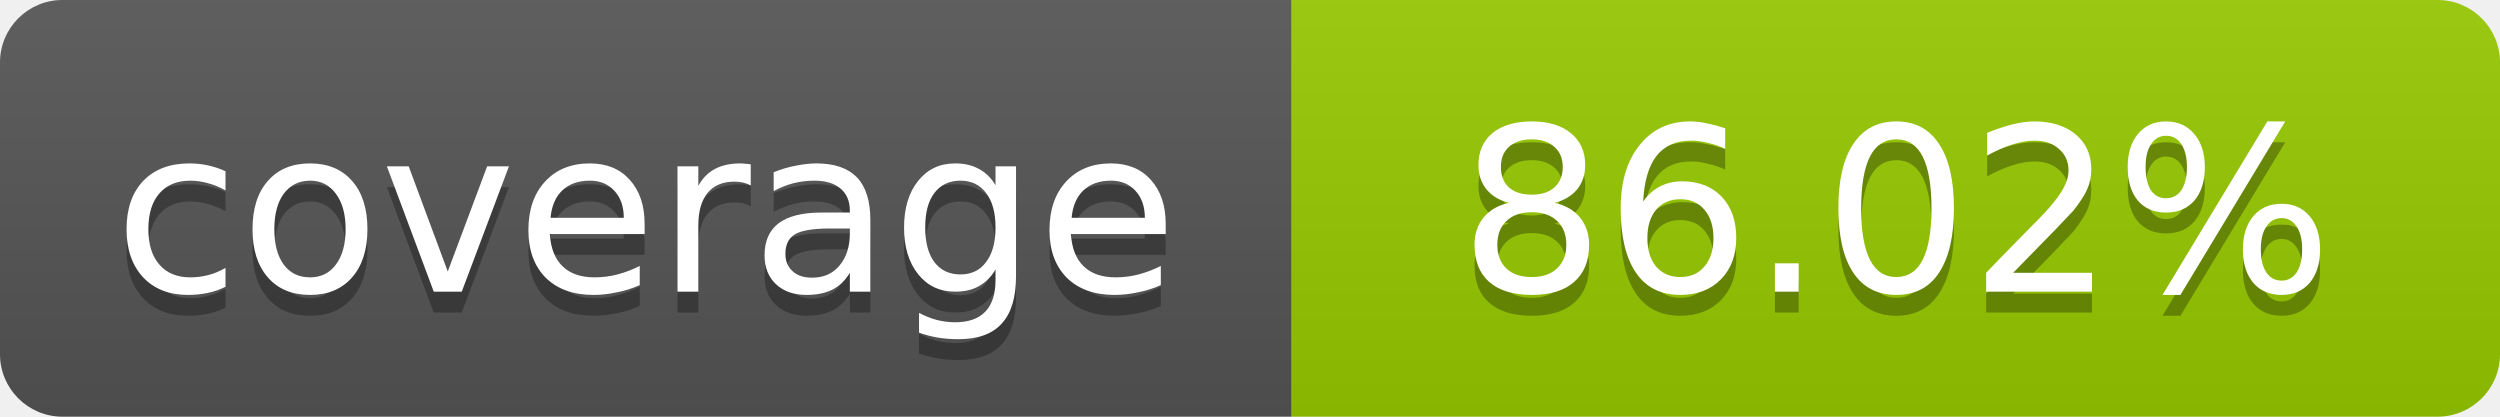
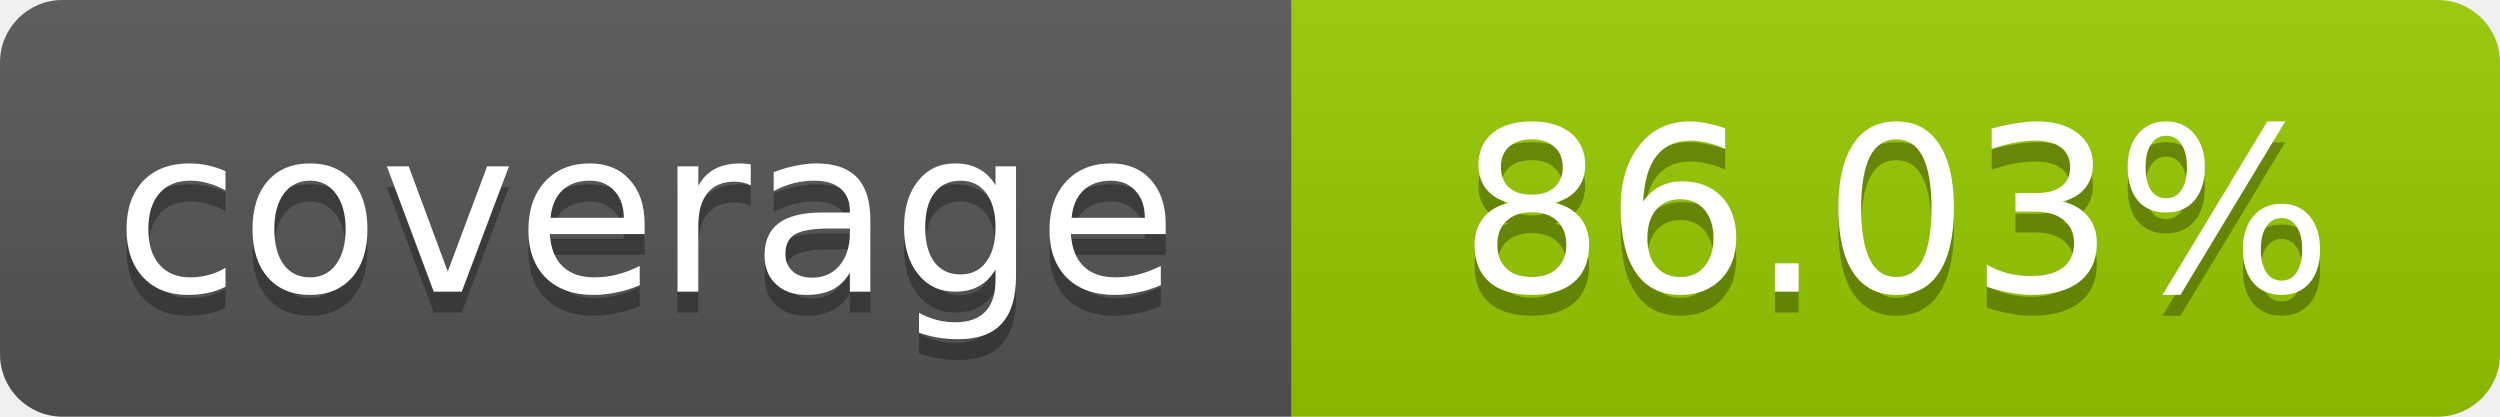
- <svg xmlns="http://www.w3.org/2000/svg" width="120" height="20" role="img" aria-label="coverage: 86.02%">
+ <svg xmlns="http://www.w3.org/2000/svg" width="120" height="20" role="img" aria-label="coverage: 86.03%">
  <linearGradient id="s" x2="0" y2="100%">
    <stop offset="0" stop-color="#bbb" stop-opacity=".1" />
    <stop offset="1" stop-opacity=".1" />
  </linearGradient>
  <clipPath id="r">
    <rect width="120" height="20" rx="3" fill="#fff" />
  </clipPath>
  <g clip-path="url(#r)">
    <rect width="62" height="20" fill="#555" />
    <rect x="62" width="58" height="20" fill="#97CA00" />
    <rect width="120" height="20" fill="url(#s)" />
  </g>
  <g fill="#fff" text-anchor="middle" font-family="Verdana,Geneva,DejaVu Sans,sans-serif" font-size="11">
    <text x="31" y="15" fill="#010101" fill-opacity=".3">coverage</text>
    <text x="31" y="14">coverage</text>
-     <text x="91" y="15" fill="#010101" fill-opacity=".3">86.02%</text>
-     <text x="91" y="14">86.02%</text>
+     <text x="91" y="15" fill="#010101" fill-opacity=".3">86.03%</text>
+     <text x="91" y="14">86.03%</text>
  </g>
</svg>
